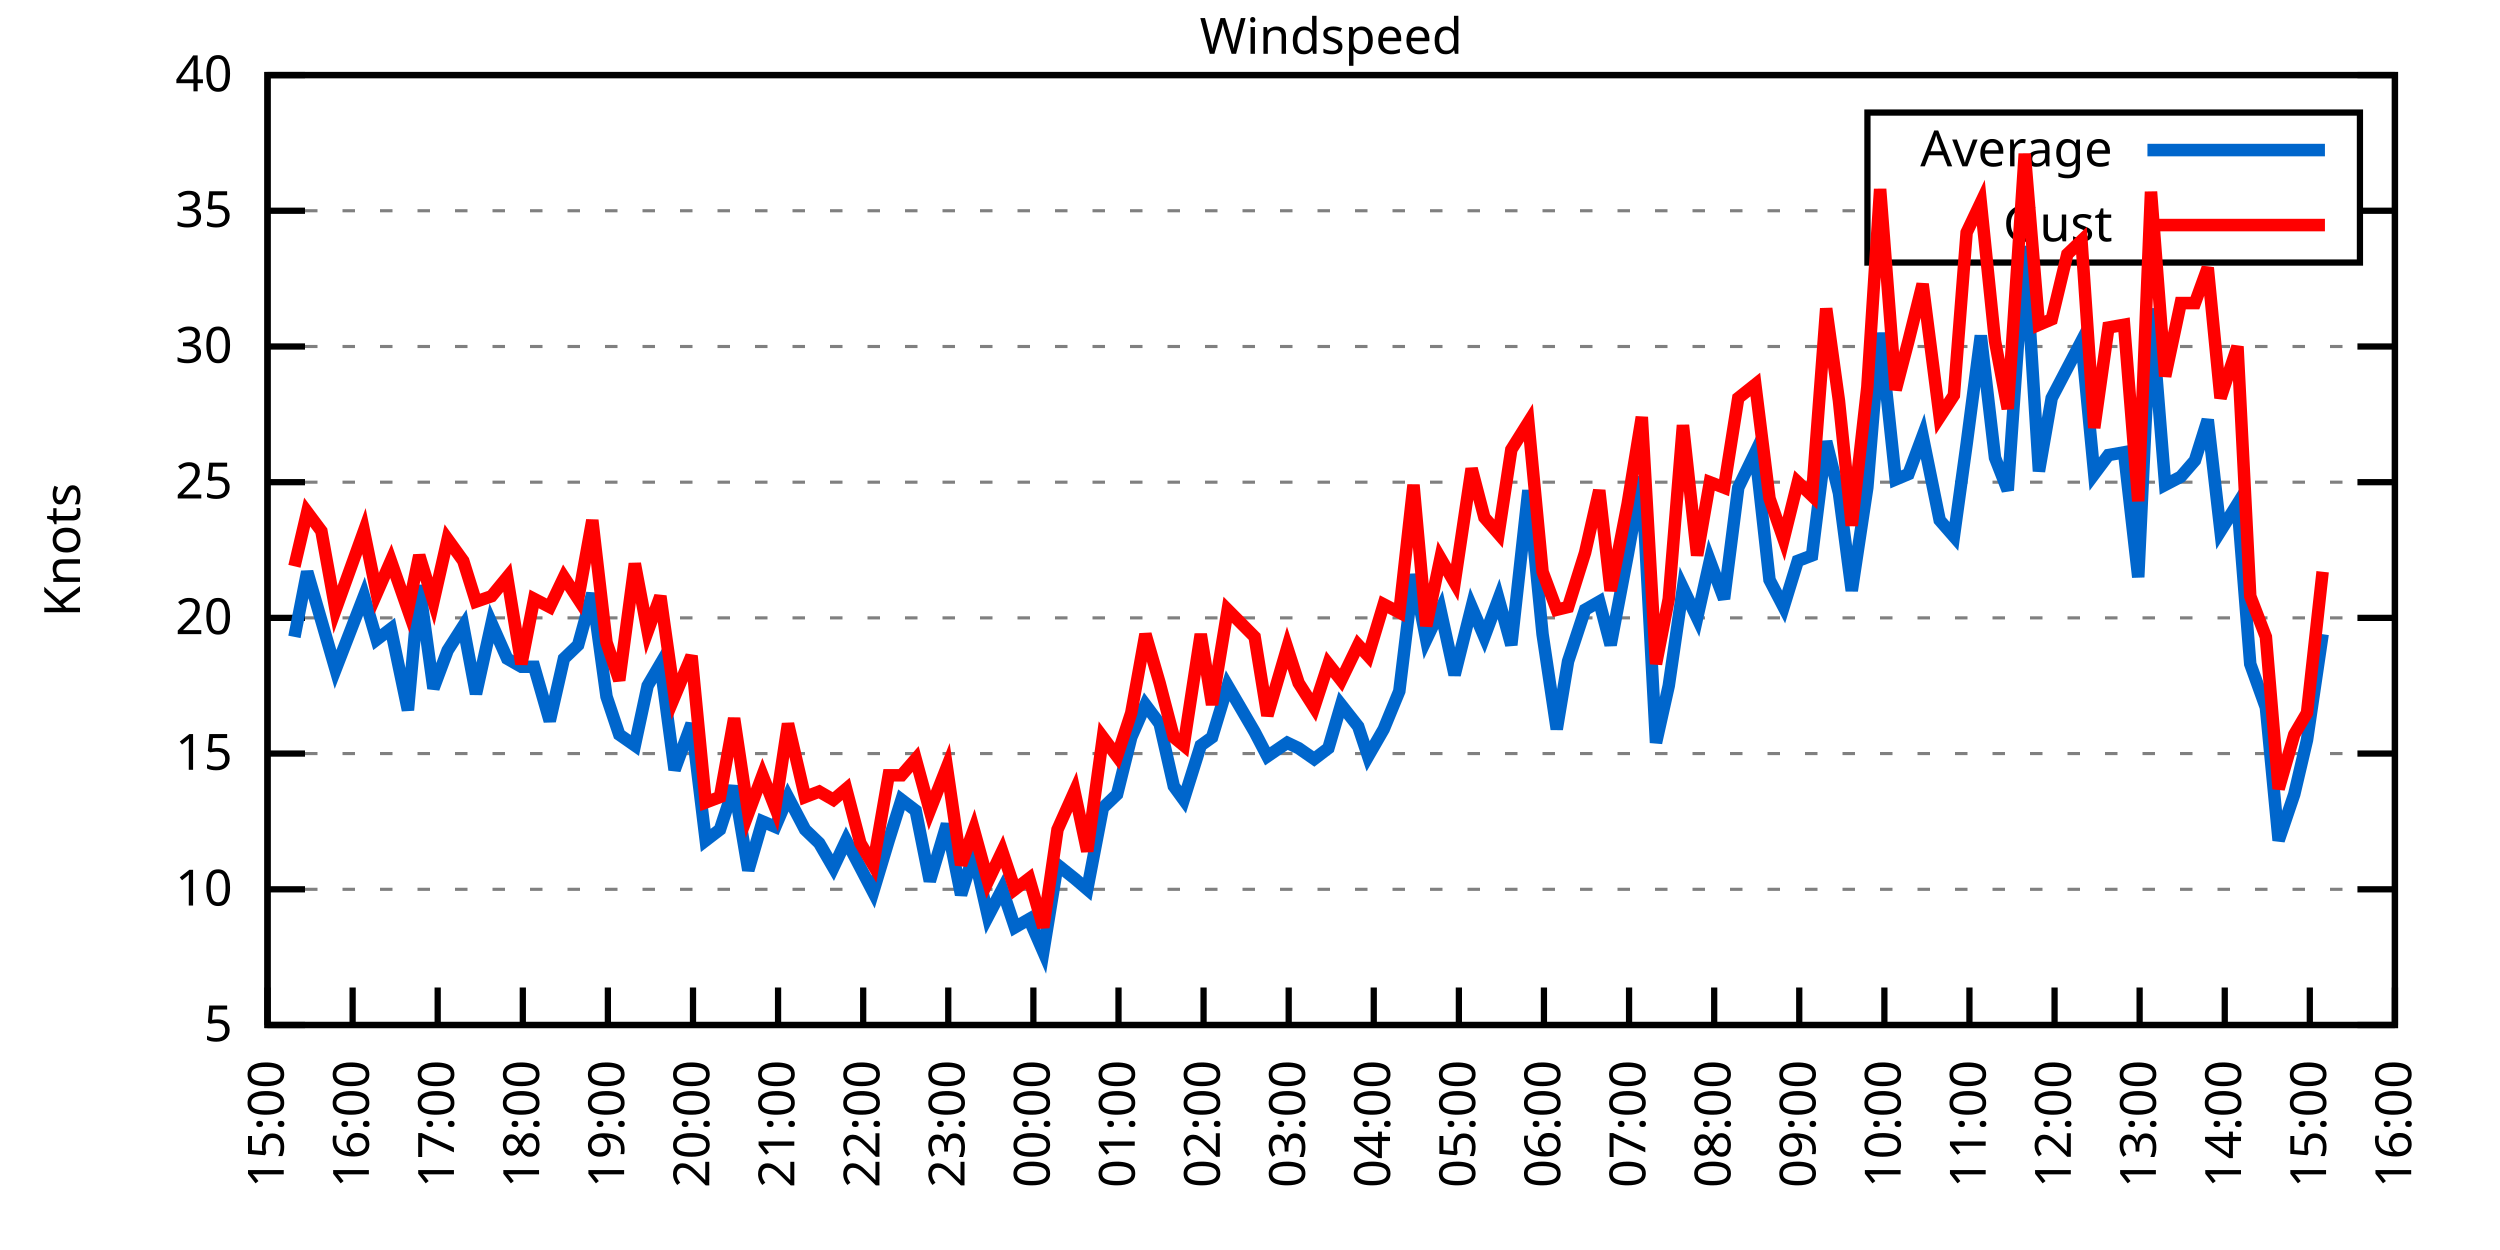
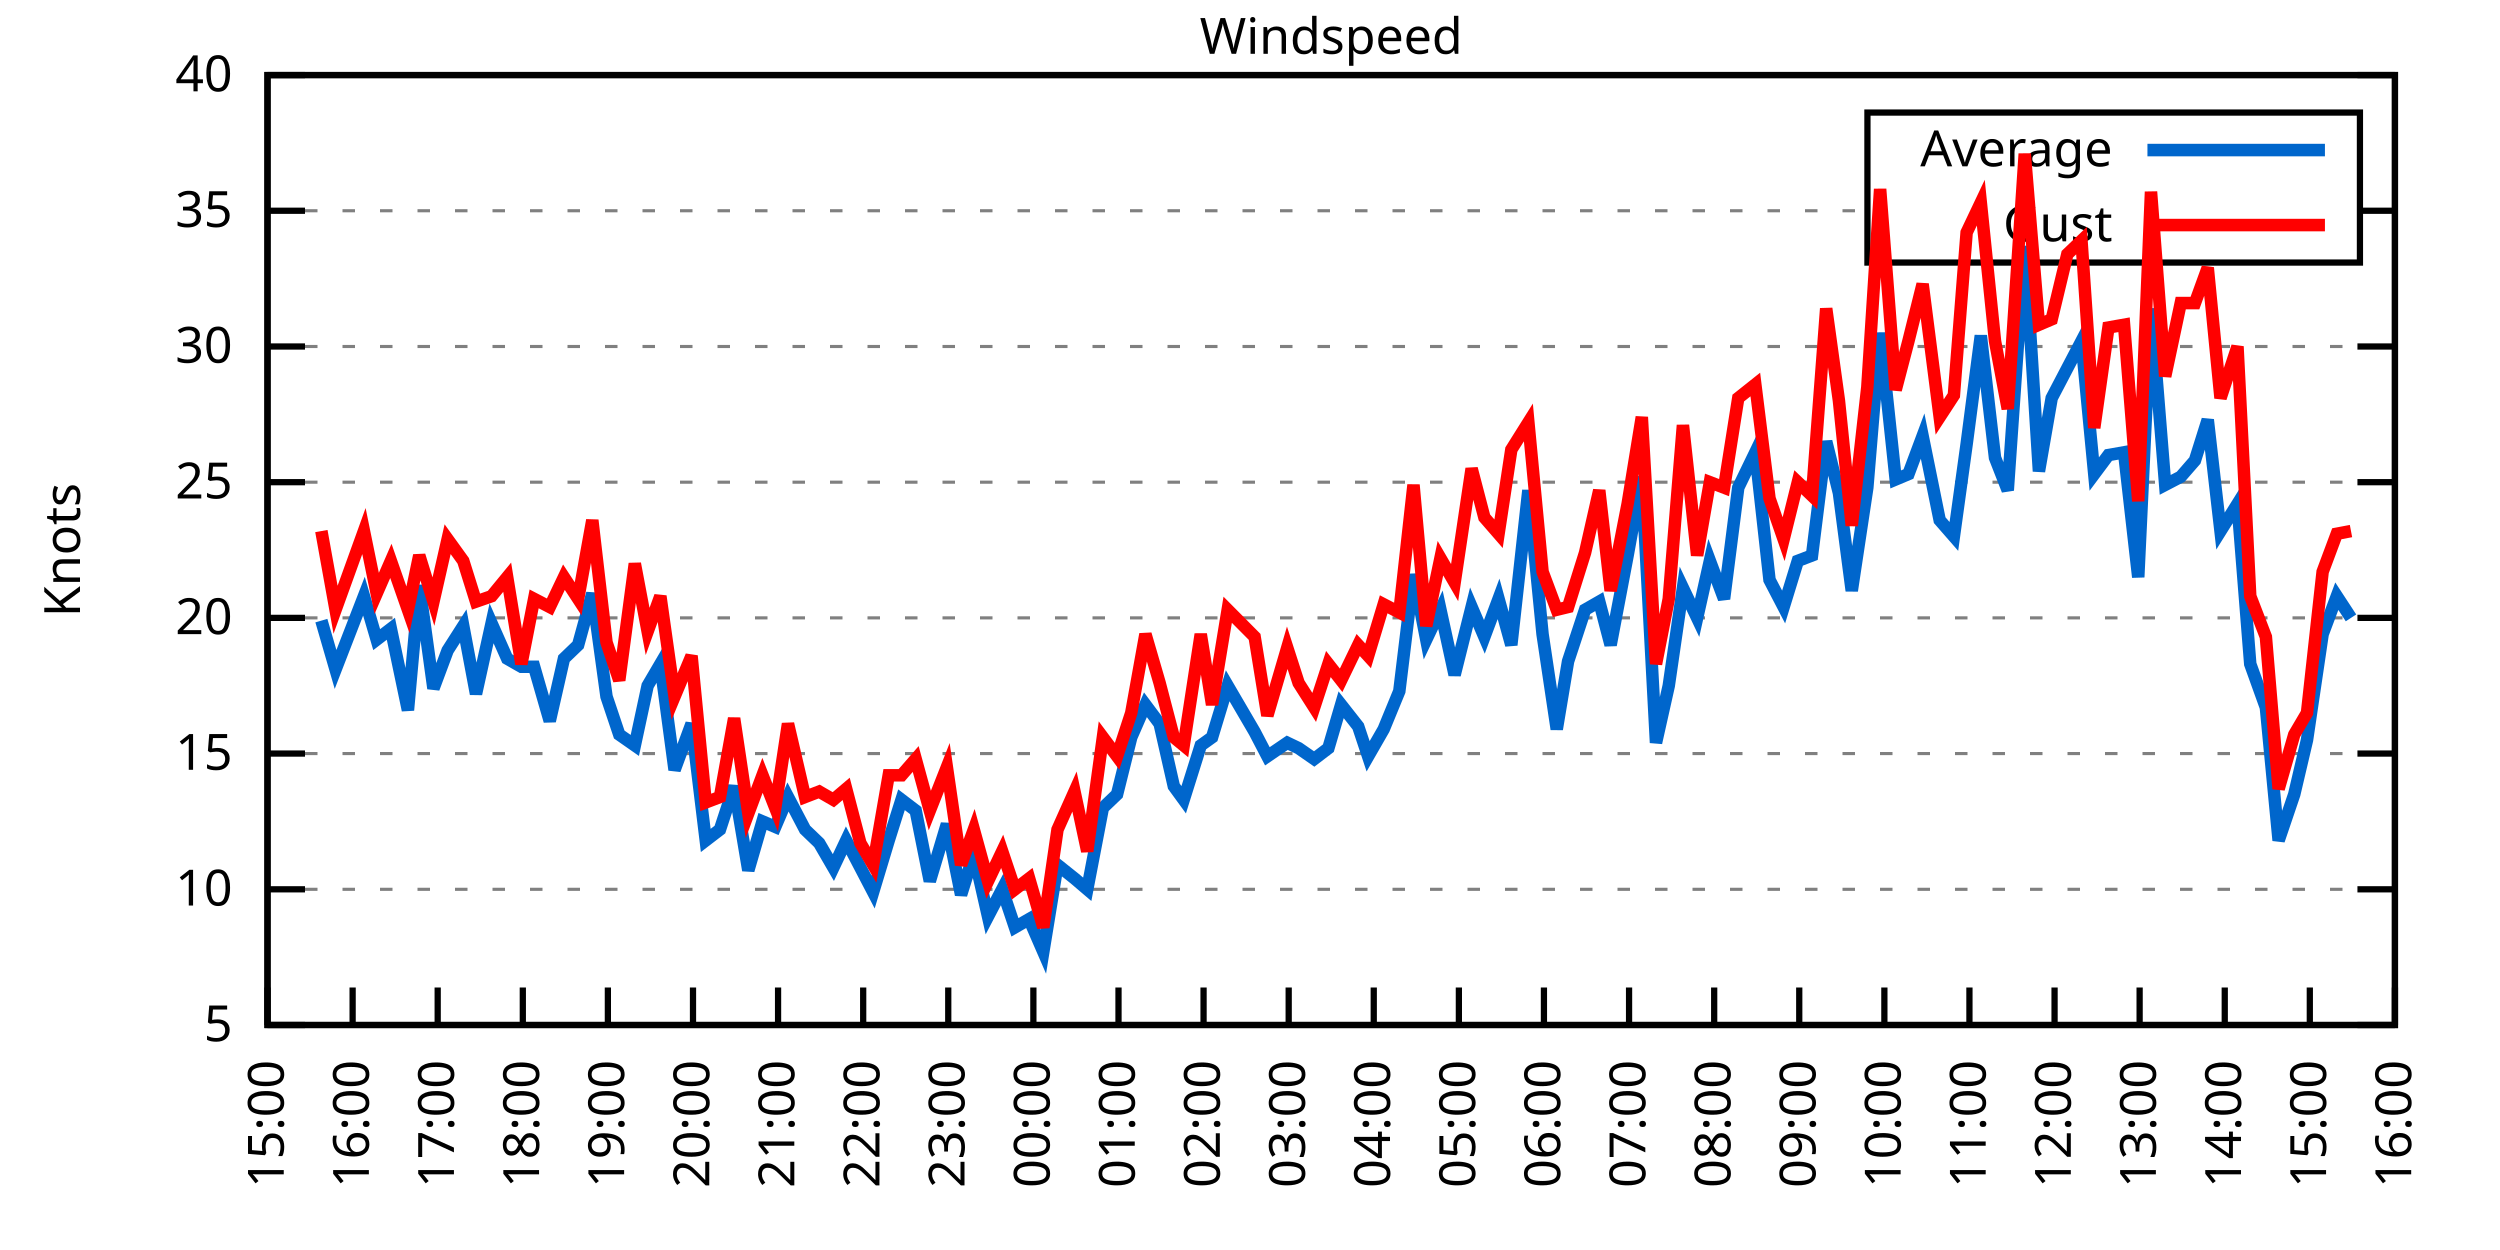
<svg xmlns="http://www.w3.org/2000/svg" xmlns:xlink="http://www.w3.org/1999/xlink" width="400" height="200" viewBox="0 0 400 200">
  <g id="gnuplot_canvas">
    <rect x="0" y="0" width="400" height="200" fill="none" />
    <defs>
      <circle id="gpDot" r="0.5" stroke-width="0.5" stroke="currentColor" />
      <path id="gpPt0" stroke-width="0.333" stroke="currentColor" d="M-1,0 h2 M0,-1 v2" />
      <path id="gpPt1" stroke-width="0.333" stroke="currentColor" d="M-1,-1 L1,1 M1,-1 L-1,1" />
      <path id="gpPt2" stroke-width="0.333" stroke="currentColor" d="M-1,0 L1,0 M0,-1 L0,1 M-1,-1 L1,1 M-1,1 L1,-1" />
      <rect id="gpPt3" stroke-width="0.333" stroke="currentColor" x="-1" y="-1" width="2" height="2" />
      <rect id="gpPt4" stroke-width="0.333" stroke="currentColor" fill="currentColor" x="-1" y="-1" width="2" height="2" />
      <circle id="gpPt5" stroke-width="0.333" stroke="currentColor" cx="0" cy="0" r="1" />
      <use xlink:href="#gpPt5" id="gpPt6" fill="currentColor" stroke="none" />
      <path id="gpPt7" stroke-width="0.333" stroke="currentColor" d="M0,-1.33 L-1.33,0.67 L1.33,0.67 z" />
      <use xlink:href="#gpPt7" id="gpPt8" fill="currentColor" stroke="none" />
      <use xlink:href="#gpPt7" id="gpPt9" stroke="currentColor" transform="rotate(180)" />
      <use xlink:href="#gpPt9" id="gpPt10" fill="currentColor" stroke="none" />
      <use xlink:href="#gpPt3" id="gpPt11" stroke="currentColor" transform="rotate(45)" />
      <use xlink:href="#gpPt11" id="gpPt12" fill="currentColor" stroke="none" />
      <path id="gpPt13" stroke-width="0.333" stroke="currentColor" d="M0,1.330 L1.265,0.411 L0.782,-1.067 L-0.782,-1.076 L-1.265,0.411 z" />
      <use xlink:href="#gpPt13" id="gpPt14" fill="currentColor" stroke="none" />
      <filter id="textbox" filterUnits="objectBoundingBox" x="0" y="0" height="1" width="1">
        <feFlood flood-color="white" flood-opacity="1" result="bgnd" />
        <feComposite in="SourceGraphic" in2="bgnd" operator="atop" />
      </filter>
      <filter id="greybox" filterUnits="objectBoundingBox" x="0" y="0" height="1" width="1">
        <feFlood flood-color="lightgrey" flood-opacity="1" result="grey" />
        <feComposite in="SourceGraphic" in2="grey" operator="atop" />
      </filter>
    </defs>
    <g fill="none" color="white" stroke="currentColor" stroke-width="1.00" stroke-linecap="butt" stroke-linejoin="miter">
</g>
    <g fill="none" color="black" stroke="currentColor" stroke-width="1.00" stroke-linecap="butt" stroke-linejoin="miter">
      <g stroke="none" shape-rendering="crispEdges">
        <polygon fill="rgb(255, 255, 255)" points="42.80,164.00 383.18,164.00 383.18,12.02 42.80,12.02 " />
      </g>
    </g>
    <g fill="none" color="black" stroke="currentColor" stroke-width="1.00" stroke-linecap="butt" stroke-linejoin="miter">
</g>
    <g fill="none" color="black" stroke="black" stroke-width="0.50" stroke-linecap="butt" stroke-linejoin="miter">
</g>
    <g fill="none" color="gray" stroke="currentColor" stroke-width="0.50" stroke-linecap="butt" stroke-linejoin="miter">
      <path stroke="gray" stroke-dasharray="2,4" class="gridline" d="M42.80,164.00 L383.19,164.00  " />
    </g>
    <g fill="none" color="gray" stroke="gray" stroke-width="1.00" stroke-linecap="butt" stroke-linejoin="miter">
</g>
    <g fill="none" color="black" stroke="currentColor" stroke-width="1.00" stroke-linecap="butt" stroke-linejoin="miter">
      <path stroke="black" d="M42.80,164.00 L48.80,164.00 M383.19,164.00 L377.19,164.00  " />
      <g transform="translate(37.20,166.60)" stroke="none" fill="black" font-family="Sans" font-size="8.00" text-anchor="end">
        <text>
          <tspan font-family="Sans"> 5</tspan>
        </text>
      </g>
    </g>
    <g fill="none" color="black" stroke="currentColor" stroke-width="1.00" stroke-linecap="butt" stroke-linejoin="miter">
</g>
    <g fill="none" color="black" stroke="black" stroke-width="0.50" stroke-linecap="butt" stroke-linejoin="miter">
</g>
    <g fill="none" color="gray" stroke="currentColor" stroke-width="0.50" stroke-linecap="butt" stroke-linejoin="miter">
      <path stroke="gray" stroke-dasharray="2,4" class="gridline" d="M42.80,142.29 L383.19,142.29  " />
    </g>
    <g fill="none" color="gray" stroke="gray" stroke-width="1.00" stroke-linecap="butt" stroke-linejoin="miter">
</g>
    <g fill="none" color="black" stroke="currentColor" stroke-width="1.00" stroke-linecap="butt" stroke-linejoin="miter">
      <path stroke="black" d="M42.80,142.29 L48.80,142.29 M383.19,142.29 L377.19,142.29  " />
      <g transform="translate(37.20,144.89)" stroke="none" fill="black" font-family="Sans" font-size="8.00" text-anchor="end">
        <text>
          <tspan font-family="Sans"> 10</tspan>
        </text>
      </g>
    </g>
    <g fill="none" color="black" stroke="currentColor" stroke-width="1.00" stroke-linecap="butt" stroke-linejoin="miter">
</g>
    <g fill="none" color="black" stroke="black" stroke-width="0.50" stroke-linecap="butt" stroke-linejoin="miter">
</g>
    <g fill="none" color="gray" stroke="currentColor" stroke-width="0.50" stroke-linecap="butt" stroke-linejoin="miter">
      <path stroke="gray" stroke-dasharray="2,4" class="gridline" d="M42.80,120.57 L383.19,120.57  " />
    </g>
    <g fill="none" color="gray" stroke="gray" stroke-width="1.00" stroke-linecap="butt" stroke-linejoin="miter">
</g>
    <g fill="none" color="black" stroke="currentColor" stroke-width="1.00" stroke-linecap="butt" stroke-linejoin="miter">
      <path stroke="black" d="M42.80,120.57 L48.80,120.57 M383.19,120.57 L377.19,120.57  " />
      <g transform="translate(37.20,123.17)" stroke="none" fill="black" font-family="Sans" font-size="8.00" text-anchor="end">
        <text>
          <tspan font-family="Sans"> 15</tspan>
        </text>
      </g>
    </g>
    <g fill="none" color="black" stroke="currentColor" stroke-width="1.00" stroke-linecap="butt" stroke-linejoin="miter">
</g>
    <g fill="none" color="black" stroke="black" stroke-width="0.50" stroke-linecap="butt" stroke-linejoin="miter">
</g>
    <g fill="none" color="gray" stroke="currentColor" stroke-width="0.50" stroke-linecap="butt" stroke-linejoin="miter">
      <path stroke="gray" stroke-dasharray="2,4" class="gridline" d="M42.80,98.86 L383.19,98.86  " />
    </g>
    <g fill="none" color="gray" stroke="gray" stroke-width="1.00" stroke-linecap="butt" stroke-linejoin="miter">
</g>
    <g fill="none" color="black" stroke="currentColor" stroke-width="1.00" stroke-linecap="butt" stroke-linejoin="miter">
      <path stroke="black" d="M42.80,98.86 L48.80,98.86 M383.19,98.86 L377.19,98.86  " />
      <g transform="translate(37.20,101.46)" stroke="none" fill="black" font-family="Sans" font-size="8.00" text-anchor="end">
        <text>
          <tspan font-family="Sans"> 20</tspan>
        </text>
      </g>
    </g>
    <g fill="none" color="black" stroke="currentColor" stroke-width="1.00" stroke-linecap="butt" stroke-linejoin="miter">
</g>
    <g fill="none" color="black" stroke="black" stroke-width="0.50" stroke-linecap="butt" stroke-linejoin="miter">
</g>
    <g fill="none" color="gray" stroke="currentColor" stroke-width="0.50" stroke-linecap="butt" stroke-linejoin="miter">
      <path stroke="gray" stroke-dasharray="2,4" class="gridline" d="M42.80,77.15 L383.19,77.15  " />
    </g>
    <g fill="none" color="gray" stroke="gray" stroke-width="1.00" stroke-linecap="butt" stroke-linejoin="miter">
</g>
    <g fill="none" color="black" stroke="currentColor" stroke-width="1.00" stroke-linecap="butt" stroke-linejoin="miter">
      <path stroke="black" d="M42.80,77.15 L48.80,77.15 M383.19,77.15 L377.19,77.15  " />
      <g transform="translate(37.20,79.75)" stroke="none" fill="black" font-family="Sans" font-size="8.00" text-anchor="end">
        <text>
          <tspan font-family="Sans"> 25</tspan>
        </text>
      </g>
    </g>
    <g fill="none" color="black" stroke="currentColor" stroke-width="1.00" stroke-linecap="butt" stroke-linejoin="miter">
</g>
    <g fill="none" color="black" stroke="black" stroke-width="0.50" stroke-linecap="butt" stroke-linejoin="miter">
</g>
    <g fill="none" color="gray" stroke="currentColor" stroke-width="0.50" stroke-linecap="butt" stroke-linejoin="miter">
      <path stroke="gray" stroke-dasharray="2,4" class="gridline" d="M42.80,55.44 L383.19,55.44  " />
    </g>
    <g fill="none" color="gray" stroke="gray" stroke-width="1.00" stroke-linecap="butt" stroke-linejoin="miter">
</g>
    <g fill="none" color="black" stroke="currentColor" stroke-width="1.00" stroke-linecap="butt" stroke-linejoin="miter">
      <path stroke="black" d="M42.80,55.44 L48.80,55.44 M383.19,55.44 L377.19,55.44  " />
      <g transform="translate(37.20,58.04)" stroke="none" fill="black" font-family="Sans" font-size="8.00" text-anchor="end">
        <text>
          <tspan font-family="Sans"> 30</tspan>
        </text>
      </g>
    </g>
    <g fill="none" color="black" stroke="currentColor" stroke-width="1.00" stroke-linecap="butt" stroke-linejoin="miter">
</g>
    <g fill="none" color="black" stroke="black" stroke-width="0.50" stroke-linecap="butt" stroke-linejoin="miter">
</g>
    <g fill="none" color="gray" stroke="currentColor" stroke-width="0.50" stroke-linecap="butt" stroke-linejoin="miter">
      <path stroke="gray" stroke-dasharray="2,4" class="gridline" d="M42.80,33.72 L298.79,33.72 M377.59,33.72 L383.19,33.72  " />
    </g>
    <g fill="none" color="gray" stroke="gray" stroke-width="1.00" stroke-linecap="butt" stroke-linejoin="miter">
</g>
    <g fill="none" color="black" stroke="currentColor" stroke-width="1.00" stroke-linecap="butt" stroke-linejoin="miter">
      <path stroke="black" d="M42.80,33.72 L48.80,33.72 M383.19,33.72 L377.19,33.72  " />
      <g transform="translate(37.20,36.32)" stroke="none" fill="black" font-family="Sans" font-size="8.00" text-anchor="end">
        <text>
          <tspan font-family="Sans"> 35</tspan>
        </text>
      </g>
    </g>
    <g fill="none" color="black" stroke="currentColor" stroke-width="1.00" stroke-linecap="butt" stroke-linejoin="miter">
</g>
    <g fill="none" color="black" stroke="black" stroke-width="0.50" stroke-linecap="butt" stroke-linejoin="miter">
</g>
    <g fill="none" color="gray" stroke="currentColor" stroke-width="0.50" stroke-linecap="butt" stroke-linejoin="miter">
      <path stroke="gray" stroke-dasharray="2,4" class="gridline" d="M42.80,12.01 L383.19,12.01  " />
    </g>
    <g fill="none" color="gray" stroke="gray" stroke-width="1.00" stroke-linecap="butt" stroke-linejoin="miter">
</g>
    <g fill="none" color="black" stroke="currentColor" stroke-width="1.00" stroke-linecap="butt" stroke-linejoin="miter">
      <path stroke="black" d="M42.80,12.01 L48.80,12.01 M383.19,12.01 L377.19,12.01  " />
      <g transform="translate(37.20,14.61)" stroke="none" fill="black" font-family="Sans" font-size="8.00" text-anchor="end">
        <text>
          <tspan font-family="Sans"> 40</tspan>
        </text>
      </g>
    </g>
    <g fill="none" color="black" stroke="currentColor" stroke-width="1.00" stroke-linecap="butt" stroke-linejoin="miter">
      <path stroke="black" d="M42.80,164.00 L42.80,158.00  " />
      <g transform="translate(45.40,169.60) rotate(270.00)" stroke="none" fill="black" font-family="Sans" font-size="8.00" text-anchor="end">
        <text>
          <tspan font-family="Sans">15:00</tspan>
        </text>
      </g>
    </g>
    <g fill="none" color="black" stroke="currentColor" stroke-width="1.00" stroke-linecap="butt" stroke-linejoin="miter">
      <path stroke="black" d="M56.42,164.00 L56.42,158.00  " />
      <g transform="translate(59.02,169.60) rotate(270.00)" stroke="none" fill="black" font-family="Sans" font-size="8.00" text-anchor="end">
        <text>
          <tspan font-family="Sans">16:00</tspan>
        </text>
      </g>
    </g>
    <g fill="none" color="black" stroke="currentColor" stroke-width="1.00" stroke-linecap="butt" stroke-linejoin="miter">
      <path stroke="black" d="M70.03,164.00 L70.03,158.00  " />
      <g transform="translate(72.63,169.60) rotate(270.00)" stroke="none" fill="black" font-family="Sans" font-size="8.00" text-anchor="end">
        <text>
          <tspan font-family="Sans">17:00</tspan>
        </text>
      </g>
    </g>
    <g fill="none" color="black" stroke="currentColor" stroke-width="1.00" stroke-linecap="butt" stroke-linejoin="miter">
      <path stroke="black" d="M83.65,164.00 L83.65,158.00  " />
      <g transform="translate(86.25,169.60) rotate(270.00)" stroke="none" fill="black" font-family="Sans" font-size="8.00" text-anchor="end">
        <text>
          <tspan font-family="Sans">18:00</tspan>
        </text>
      </g>
    </g>
    <g fill="none" color="black" stroke="currentColor" stroke-width="1.00" stroke-linecap="butt" stroke-linejoin="miter">
      <path stroke="black" d="M97.26,164.00 L97.26,158.00  " />
      <g transform="translate(99.86,169.60) rotate(270.00)" stroke="none" fill="black" font-family="Sans" font-size="8.00" text-anchor="end">
        <text>
          <tspan font-family="Sans">19:00</tspan>
        </text>
      </g>
    </g>
    <g fill="none" color="black" stroke="currentColor" stroke-width="1.00" stroke-linecap="butt" stroke-linejoin="miter">
      <path stroke="black" d="M110.88,164.00 L110.88,158.00  " />
      <g transform="translate(113.48,169.60) rotate(270.00)" stroke="none" fill="black" font-family="Sans" font-size="8.00" text-anchor="end">
        <text>
          <tspan font-family="Sans">20:00</tspan>
        </text>
      </g>
    </g>
    <g fill="none" color="black" stroke="currentColor" stroke-width="1.00" stroke-linecap="butt" stroke-linejoin="miter">
      <path stroke="black" d="M124.49,164.00 L124.49,158.00  " />
      <g transform="translate(127.09,169.60) rotate(270.00)" stroke="none" fill="black" font-family="Sans" font-size="8.00" text-anchor="end">
        <text>
          <tspan font-family="Sans">21:00</tspan>
        </text>
      </g>
    </g>
    <g fill="none" color="black" stroke="currentColor" stroke-width="1.00" stroke-linecap="butt" stroke-linejoin="miter">
      <path stroke="black" d="M138.11,164.00 L138.11,158.00  " />
      <g transform="translate(140.71,169.60) rotate(270.00)" stroke="none" fill="black" font-family="Sans" font-size="8.00" text-anchor="end">
        <text>
          <tspan font-family="Sans">22:00</tspan>
        </text>
      </g>
    </g>
    <g fill="none" color="black" stroke="currentColor" stroke-width="1.00" stroke-linecap="butt" stroke-linejoin="miter">
      <path stroke="black" d="M151.72,164.00 L151.72,158.00  " />
      <g transform="translate(154.32,169.60) rotate(270.00)" stroke="none" fill="black" font-family="Sans" font-size="8.00" text-anchor="end">
        <text>
          <tspan font-family="Sans">23:00</tspan>
        </text>
      </g>
    </g>
    <g fill="none" color="black" stroke="currentColor" stroke-width="1.00" stroke-linecap="butt" stroke-linejoin="miter">
      <path stroke="black" d="M165.34,164.00 L165.34,158.00  " />
      <g transform="translate(167.94,169.60) rotate(270.00)" stroke="none" fill="black" font-family="Sans" font-size="8.00" text-anchor="end">
        <text>
          <tspan font-family="Sans">00:00</tspan>
        </text>
      </g>
    </g>
    <g fill="none" color="black" stroke="currentColor" stroke-width="1.00" stroke-linecap="butt" stroke-linejoin="miter">
      <path stroke="black" d="M178.96,164.00 L178.96,158.00  " />
      <g transform="translate(181.56,169.60) rotate(270.00)" stroke="none" fill="black" font-family="Sans" font-size="8.00" text-anchor="end">
        <text>
          <tspan font-family="Sans">01:00</tspan>
        </text>
      </g>
    </g>
    <g fill="none" color="black" stroke="currentColor" stroke-width="1.00" stroke-linecap="butt" stroke-linejoin="miter">
      <path stroke="black" d="M192.57,164.00 L192.57,158.00  " />
      <g transform="translate(195.17,169.60) rotate(270.00)" stroke="none" fill="black" font-family="Sans" font-size="8.00" text-anchor="end">
        <text>
          <tspan font-family="Sans">02:00</tspan>
        </text>
      </g>
    </g>
    <g fill="none" color="black" stroke="currentColor" stroke-width="1.00" stroke-linecap="butt" stroke-linejoin="miter">
      <path stroke="black" d="M206.19,164.00 L206.19,158.00  " />
      <g transform="translate(208.79,169.60) rotate(270.00)" stroke="none" fill="black" font-family="Sans" font-size="8.00" text-anchor="end">
        <text>
          <tspan font-family="Sans">03:00</tspan>
        </text>
      </g>
    </g>
    <g fill="none" color="black" stroke="currentColor" stroke-width="1.00" stroke-linecap="butt" stroke-linejoin="miter">
      <path stroke="black" d="M219.80,164.00 L219.80,158.00  " />
      <g transform="translate(222.40,169.60) rotate(270.00)" stroke="none" fill="black" font-family="Sans" font-size="8.00" text-anchor="end">
        <text>
          <tspan font-family="Sans">04:00</tspan>
        </text>
      </g>
    </g>
    <g fill="none" color="black" stroke="currentColor" stroke-width="1.00" stroke-linecap="butt" stroke-linejoin="miter">
      <path stroke="black" d="M233.42,164.00 L233.42,158.00  " />
      <g transform="translate(236.02,169.60) rotate(270.00)" stroke="none" fill="black" font-family="Sans" font-size="8.00" text-anchor="end">
        <text>
          <tspan font-family="Sans">05:00</tspan>
        </text>
      </g>
    </g>
    <g fill="none" color="black" stroke="currentColor" stroke-width="1.00" stroke-linecap="butt" stroke-linejoin="miter">
      <path stroke="black" d="M247.03,164.00 L247.03,158.00  " />
      <g transform="translate(249.63,169.60) rotate(270.00)" stroke="none" fill="black" font-family="Sans" font-size="8.00" text-anchor="end">
        <text>
          <tspan font-family="Sans">06:00</tspan>
        </text>
      </g>
    </g>
    <g fill="none" color="black" stroke="currentColor" stroke-width="1.00" stroke-linecap="butt" stroke-linejoin="miter">
      <path stroke="black" d="M260.65,164.00 L260.65,158.00  " />
      <g transform="translate(263.25,169.60) rotate(270.00)" stroke="none" fill="black" font-family="Sans" font-size="8.00" text-anchor="end">
        <text>
          <tspan font-family="Sans">07:00</tspan>
        </text>
      </g>
    </g>
    <g fill="none" color="black" stroke="currentColor" stroke-width="1.00" stroke-linecap="butt" stroke-linejoin="miter">
      <path stroke="black" d="M274.27,164.00 L274.27,158.00  " />
      <g transform="translate(276.87,169.60) rotate(270.00)" stroke="none" fill="black" font-family="Sans" font-size="8.00" text-anchor="end">
        <text>
          <tspan font-family="Sans">08:00</tspan>
        </text>
      </g>
    </g>
    <g fill="none" color="black" stroke="currentColor" stroke-width="1.00" stroke-linecap="butt" stroke-linejoin="miter">
      <path stroke="black" d="M287.88,164.00 L287.88,158.00  " />
      <g transform="translate(290.48,169.60) rotate(270.00)" stroke="none" fill="black" font-family="Sans" font-size="8.00" text-anchor="end">
        <text>
          <tspan font-family="Sans">09:00</tspan>
        </text>
      </g>
    </g>
    <g fill="none" color="black" stroke="currentColor" stroke-width="1.00" stroke-linecap="butt" stroke-linejoin="miter">
      <path stroke="black" d="M301.50,164.00 L301.50,158.00  " />
      <g transform="translate(304.10,169.60) rotate(270.00)" stroke="none" fill="black" font-family="Sans" font-size="8.00" text-anchor="end">
        <text>
          <tspan font-family="Sans">10:00</tspan>
        </text>
      </g>
    </g>
    <g fill="none" color="black" stroke="currentColor" stroke-width="1.00" stroke-linecap="butt" stroke-linejoin="miter">
      <path stroke="black" d="M315.11,164.00 L315.11,158.00  " />
      <g transform="translate(317.71,169.60) rotate(270.00)" stroke="none" fill="black" font-family="Sans" font-size="8.00" text-anchor="end">
        <text>
          <tspan font-family="Sans">11:00</tspan>
        </text>
      </g>
    </g>
    <g fill="none" color="black" stroke="currentColor" stroke-width="1.00" stroke-linecap="butt" stroke-linejoin="miter">
      <path stroke="black" d="M328.73,164.00 L328.73,158.00  " />
      <g transform="translate(331.33,169.60) rotate(270.00)" stroke="none" fill="black" font-family="Sans" font-size="8.00" text-anchor="end">
        <text>
          <tspan font-family="Sans">12:00</tspan>
        </text>
      </g>
    </g>
    <g fill="none" color="black" stroke="currentColor" stroke-width="1.00" stroke-linecap="butt" stroke-linejoin="miter">
      <path stroke="black" d="M342.34,164.00 L342.34,158.00  " />
      <g transform="translate(344.94,169.60) rotate(270.00)" stroke="none" fill="black" font-family="Sans" font-size="8.00" text-anchor="end">
        <text>
          <tspan font-family="Sans">13:00</tspan>
        </text>
      </g>
    </g>
    <g fill="none" color="black" stroke="currentColor" stroke-width="1.00" stroke-linecap="butt" stroke-linejoin="miter">
      <path stroke="black" d="M355.96,164.00 L355.96,158.00  " />
      <g transform="translate(358.56,169.60) rotate(270.00)" stroke="none" fill="black" font-family="Sans" font-size="8.00" text-anchor="end">
        <text>
          <tspan font-family="Sans">14:00</tspan>
        </text>
      </g>
    </g>
    <g fill="none" color="black" stroke="currentColor" stroke-width="1.00" stroke-linecap="butt" stroke-linejoin="miter">
      <path stroke="black" d="M369.57,164.00 L369.57,158.00  " />
      <g transform="translate(372.17,169.60) rotate(270.00)" stroke="none" fill="black" font-family="Sans" font-size="8.00" text-anchor="end">
        <text>
          <tspan font-family="Sans">15:00</tspan>
        </text>
      </g>
    </g>
    <g fill="none" color="black" stroke="currentColor" stroke-width="1.00" stroke-linecap="butt" stroke-linejoin="miter">
      <path stroke="black" d="M383.19,164.00 L383.19,158.00  " />
      <g transform="translate(385.79,169.60) rotate(270.00)" stroke="none" fill="black" font-family="Sans" font-size="8.00" text-anchor="end">
        <text>
          <tspan font-family="Sans">16:00</tspan>
        </text>
      </g>
    </g>
    <g fill="none" color="black" stroke="currentColor" stroke-width="1.00" stroke-linecap="butt" stroke-linejoin="miter">
</g>
    <g fill="none" color="black" stroke="currentColor" stroke-width="1.00" stroke-linecap="butt" stroke-linejoin="miter">
      <path stroke="black" d="M42.80,12.01 L42.80,164.00 L383.19,164.00 L383.19,12.01 L42.80,12.01 Z  " />
    </g>
    <g fill="none" color="black" stroke="currentColor" stroke-width="1.00" stroke-linecap="butt" stroke-linejoin="miter">
</g>
    <g fill="none" color="black" stroke="currentColor" stroke-width="1.00" stroke-linecap="butt" stroke-linejoin="miter">
      <path stroke="black" d="M298.79,42.01 L298.79,18.01 L377.59,18.01 L377.59,42.01 L298.79,42.01 Z  " />
    </g>
    <g id="Windspeed_plot_1">
      <g fill="none" color="white" stroke="black" stroke-width="2.00" stroke-linecap="butt" stroke-linejoin="miter">
</g>
      <g fill="none" color="black" stroke="currentColor" stroke-width="2.00" stroke-linecap="butt" stroke-linejoin="miter">
        <g transform="translate(337.99,26.61)" stroke="none" fill="black" font-family="Sans" font-size="8.00" text-anchor="end">
          <text>
            <tspan font-family="Sans">Average</tspan>
          </text>
        </g>
      </g>
      <g fill="none" color="black" stroke="currentColor" stroke-width="2.00" stroke-linecap="butt" stroke-linejoin="miter">
-         <path stroke="rgb(  0, 102, 204)" d="M343.59,24.01 L371.99,24.01 M47.11,101.90 L49.15,91.48 L51.42,99.30 L53.69,107.11 L58.23,95.39 L60.27,102.34   L62.54,100.60 L65.27,113.63 L67.08,93.65 L69.35,110.15 L71.62,104.07 L74.12,100.16 L76.16,111.02 L78.65,99.73   L81.15,105.38 L83.42,106.68 L85.46,106.68 L87.96,115.36 L90.23,105.38 L92.50,103.20 L94.77,94.95 L97.04,111.45   L99.08,117.53 L101.57,119.27 L103.62,109.72 L105.66,106.24 L107.93,123.18 L110.65,115.80 L112.92,134.47 L115.19,132.73   L117.46,125.79 L119.73,139.25 L122.00,131.43 L124.04,132.30 L126.08,127.52 L128.81,132.73 L131.07,134.90 L133.34,138.81   L135.39,134.47 L137.66,138.81 L139.70,142.72 L142.19,134.47 L144.24,127.96 L146.51,129.69 L148.77,140.98 L151.50,131.86   L153.77,143.16 L155.81,136.64 L158.08,146.63 L160.35,142.29 L162.39,148.37 L164.66,147.06 L166.93,152.28 L169.20,138.38   L171.92,140.55 L173.96,142.29 L176.46,129.26 L178.73,127.09 L181.00,117.97 L183.27,112.76 L185.54,115.80 L187.81,125.79   L189.39,127.96 L192.12,119.27 L193.93,117.97 L196.43,109.72 L200.74,117.10 L202.78,121.01 L205.96,118.84 L207.78,119.71   L210.27,121.44 L212.54,119.71 L214.58,112.76 L217.31,116.23 L218.90,121.01 L221.39,116.67 L223.89,110.59 L226.16,91.91   L228.20,102.34 L230.47,97.56 L232.74,107.98 L235.46,97.12 L237.50,101.90 L239.77,95.82 L241.81,103.20 L244.54,78.45   L246.81,101.47 L249.08,116.67 L250.89,105.81 L253.61,97.56 L255.88,96.26 L257.70,103.20 L260.42,88.87 L262.69,76.28   L264.96,118.84 L267.00,109.72 L269.27,94.08 L271.54,98.86 L273.58,89.74 L275.85,95.82 L278.12,78.02 L280.85,72.37   L283.12,92.78 L285.38,97.12 L287.65,89.74 L289.92,88.87 L292.19,70.63 L294.23,78.89 L296.28,94.52 L298.77,78.02   L300.82,53.26 L303.31,76.71 L305.35,75.85 L307.62,69.77 L310.35,83.23 L312.62,85.83 L314.66,71.07 L316.93,53.70   L319.20,73.24 L321.24,78.45 L323.96,39.37 L326.23,75.41 L328.27,63.69 L330.77,58.91 L333.04,54.57 L335.08,75.85   L337.35,72.81 L339.85,72.37 L342.12,92.35 L344.16,49.36 L346.43,77.58 L348.92,76.28 L351.19,73.67 L353.24,67.16   L355.28,84.97 L358.00,80.62 L360.04,106.24 L362.54,113.19 L364.58,134.47 L367.08,127.09 L369.12,118.40 L371.62,101.47    " />
+         <path stroke="rgb(  0, 102, 204)" d="M343.59,24.01 L371.99,24.01 M51.42,99.30 L53.69,107.11 L58.23,95.39 L60.27,102.34 L62.54,100.60 L65.27,113.63   L67.08,93.65 L69.35,110.15 L71.62,104.07 L74.12,100.16 L76.16,111.02 L78.65,99.73 L81.15,105.38 L83.42,106.68   L85.46,106.68 L87.96,115.36 L90.23,105.38 L92.50,103.20 L94.77,94.95 L97.04,111.45 L99.08,117.53 L101.57,119.27   L103.62,109.72 L105.66,106.24 L107.93,123.18 L110.65,115.80 L112.92,134.47 L115.19,132.73 L117.46,125.79 L119.73,139.25   L122.00,131.43 L124.04,132.30 L126.08,127.52 L128.81,132.73 L131.07,134.90 L133.34,138.81 L135.39,134.47 L137.66,138.81   L139.70,142.72 L142.19,134.47 L144.24,127.96 L146.51,129.69 L148.77,140.98 L151.50,131.86 L153.77,143.16 L155.81,136.64   L158.08,146.63 L160.35,142.29 L162.39,148.37 L164.66,147.06 L166.93,152.28 L169.20,138.38 L171.92,140.55 L173.96,142.29   L176.46,129.26 L178.73,127.09 L181.00,117.97 L183.27,112.76 L185.54,115.80 L187.81,125.79 L189.39,127.96 L192.12,119.27   L193.93,117.97 L196.43,109.72 L200.74,117.10 L202.78,121.01 L205.96,118.84 L207.78,119.71 L210.27,121.44 L212.54,119.71   L214.58,112.76 L217.31,116.23 L218.90,121.01 L221.39,116.67 L223.89,110.59 L226.16,91.91 L228.20,102.34 L230.47,97.56   L232.74,107.98 L235.46,97.12 L237.50,101.90 L239.77,95.82 L241.81,103.20 L244.54,78.45 L246.81,101.47 L249.08,116.67   L250.89,105.81 L253.61,97.56 L255.88,96.26 L257.70,103.20 L260.42,88.87 L262.69,76.28 L264.96,118.84 L267.00,109.72   L269.27,94.08 L271.54,98.86 L273.58,89.74 L275.85,95.82 L278.12,78.02 L280.85,72.37 L283.12,92.78 L285.38,97.12   L287.65,89.74 L289.92,88.87 L292.19,70.63 L294.23,78.89 L296.28,94.52 L298.77,78.02 L300.82,53.26 L303.31,76.71   L305.35,75.85 L307.62,69.77 L310.35,83.23 L312.62,85.83 L314.66,71.07 L316.93,53.70 L319.20,73.24 L321.24,78.45   L323.96,39.37 L326.23,75.41 L328.27,63.69 L330.77,58.91 L333.04,54.57 L335.08,75.85 L337.35,72.81 L339.85,72.37   L342.12,92.35 L344.16,49.36 L346.43,77.58 L348.92,76.28 L351.19,73.67 L353.24,67.16 L355.28,84.97 L358.00,80.62   L360.04,106.24 L362.54,113.19 L364.58,134.47 L367.08,127.09 L369.12,118.40 L371.62,101.47 L373.89,95.39 L376.16,98.86    " />
      </g>
    </g>
    <g id="Windspeed_plot_2">
      <g fill="none" color="black" stroke="currentColor" stroke-width="2.00" stroke-linecap="butt" stroke-linejoin="miter">
        <g transform="translate(337.99,38.61)" stroke="none" fill="black" font-family="Sans" font-size="8.00" text-anchor="end">
          <text>
            <tspan font-family="Sans">Gust</tspan>
          </text>
        </g>
      </g>
      <g fill="none" color="black" stroke="currentColor" stroke-width="2.00" stroke-linecap="butt" stroke-linejoin="miter">
-         <path stroke="rgb(255,   0,   0)" d="M343.59,36.01 L371.99,36.01 M47.11,90.61 L49.15,81.93 L51.42,84.97 L53.69,97.56 L58.23,84.97 L60.27,94.95   L62.54,89.74 L65.27,97.56 L67.08,88.87 L69.35,96.26 L71.62,86.27 L74.12,89.74 L76.16,96.26 L78.65,95.39   L81.15,92.35 L83.42,106.24 L85.46,95.82 L87.96,97.12 L90.23,92.35 L92.50,95.82 L94.77,83.23 L97.04,102.77   L99.08,108.85 L101.57,90.18 L103.62,101.03 L105.66,95.39 L107.93,111.45 L110.65,104.94 L112.92,128.39 L115.19,127.52   L117.46,114.93 L119.73,130.13 L122.00,124.05 L124.04,129.26 L126.08,115.80 L128.81,127.52 L131.07,126.65 L133.34,127.96   L135.39,126.22 L137.66,134.90 L139.70,138.38 L142.19,124.05 L144.24,124.05 L146.51,121.44 L148.77,129.69 L151.50,122.75   L153.77,138.38 L155.81,132.73 L158.08,140.98 L160.35,136.21 L162.39,142.29 L164.66,140.55 L166.93,148.37 L169.20,132.73   L171.92,126.65 L173.96,136.21 L176.46,117.97 L178.73,121.01 L181.00,114.06 L183.27,101.47 L185.54,109.28 L187.81,117.97   L189.39,119.27 L192.12,101.47 L193.93,112.76 L196.43,97.56 L200.74,101.90 L202.78,114.49 L205.96,103.64 L207.78,109.28   L210.27,113.19 L212.54,106.24 L214.58,108.85 L217.31,103.20 L218.90,104.94 L221.39,96.69 L223.89,97.99 L226.16,77.58   L228.20,100.16 L230.47,89.31 L232.74,93.22 L235.46,74.98 L237.50,82.79 L239.77,85.40 L241.81,71.94 L244.54,67.59   L246.81,91.48 L249.08,97.56 L250.89,97.12 L253.61,88.44 L255.88,78.45 L257.70,94.52 L260.42,80.62 L262.69,66.73   L264.96,106.24 L267.00,95.82 L269.27,68.03 L271.54,88.87 L273.58,77.15 L275.85,78.02 L278.12,63.69 L280.85,61.52   L283.12,79.75 L285.38,86.27 L287.65,77.15 L289.92,79.32 L292.19,49.36 L294.23,64.12 L296.28,84.10 L298.77,61.95   L300.82,30.25 L303.31,62.38 L305.35,54.57 L307.62,45.45 L310.35,66.73 L312.62,63.25 L314.66,37.20 L316.93,32.42   L319.20,54.57 L321.24,65.42 L323.96,24.60 L326.23,51.96 L328.27,51.09 L330.77,40.67 L333.04,38.50 L335.08,68.46   L337.35,52.40 L339.85,51.96 L342.12,80.19 L344.16,30.68 L346.43,60.21 L348.92,48.49 L351.19,48.49 L353.24,42.84   L355.28,63.69 L358.00,55.44 L360.04,95.39 L362.54,101.90 L364.58,126.22 L367.08,117.53 L369.12,114.06 L371.62,91.48    " />
+         <path stroke="rgb(255,   0,   0)" d="M343.59,36.01 L371.99,36.01 M51.42,84.97 L53.69,97.56 L58.23,84.97 L60.27,94.95 L62.54,89.74 L65.27,97.56   L67.08,88.87 L69.35,96.26 L71.62,86.27 L74.12,89.74 L76.16,96.26 L78.65,95.39 L81.15,92.35 L83.42,106.24   L85.46,95.82 L87.96,97.12 L90.23,92.35 L92.50,95.82 L94.77,83.23 L97.04,102.77 L99.08,108.85 L101.57,90.18   L103.62,101.03 L105.66,95.39 L107.93,111.45 L110.65,104.94 L112.92,128.39 L115.19,127.52 L117.46,114.93 L119.73,130.13   L122.00,124.05 L124.04,129.26 L126.08,115.80 L128.81,127.52 L131.07,126.65 L133.34,127.96 L135.39,126.22 L137.66,134.90   L139.70,138.38 L142.19,124.05 L144.24,124.05 L146.51,121.44 L148.77,129.69 L151.50,122.75 L153.77,138.38 L155.81,132.73   L158.08,140.98 L160.35,136.21 L162.39,142.29 L164.66,140.55 L166.93,148.37 L169.20,132.73 L171.92,126.65 L173.96,136.21   L176.46,117.97 L178.73,121.01 L181.00,114.06 L183.27,101.47 L185.54,109.28 L187.81,117.97 L189.39,119.27 L192.12,101.47   L193.93,112.76 L196.43,97.56 L200.74,101.90 L202.78,114.49 L205.96,103.64 L207.78,109.28 L210.27,113.19 L212.54,106.24   L214.58,108.85 L217.31,103.20 L218.90,104.94 L221.39,96.69 L223.89,97.99 L226.16,77.58 L228.20,100.16 L230.47,89.31   L232.74,93.22 L235.46,74.98 L237.50,82.79 L239.77,85.40 L241.81,71.94 L244.54,67.59 L246.81,91.48 L249.08,97.56   L250.89,97.12 L253.61,88.44 L255.88,78.45 L257.70,94.52 L260.42,80.62 L262.69,66.73 L264.96,106.24 L267.00,95.82   L269.27,68.03 L271.54,88.87 L273.58,77.15 L275.85,78.02 L278.12,63.69 L280.85,61.52 L283.12,79.75 L285.38,86.27   L287.65,77.15 L289.92,79.32 L292.19,49.36 L294.23,64.12 L296.28,84.10 L298.77,61.95 L300.82,30.25 L303.31,62.38   L305.35,54.57 L307.62,45.45 L310.35,66.73 L312.62,63.25 L314.66,37.20 L316.93,32.42 L319.20,54.57 L321.24,65.42   L323.96,24.60 L326.23,51.96 L328.27,51.09 L330.77,40.67 L333.04,38.50 L335.08,68.46 L337.35,52.40 L339.85,51.96   L342.12,80.19 L344.16,30.68 L346.43,60.21 L348.92,48.49 L351.19,48.49 L353.24,42.84 L355.28,63.69 L358.00,55.44   L360.04,95.39 L362.54,101.90 L364.58,126.22 L367.08,117.53 L369.12,114.06 L371.62,91.48 L373.89,85.40 L376.16,84.97    " />
      </g>
    </g>
    <g fill="none" color="black" stroke="currentColor" stroke-width="2.00" stroke-linecap="butt" stroke-linejoin="miter">
</g>
    <g fill="none" color="black" stroke="black" stroke-width="1.00" stroke-linecap="butt" stroke-linejoin="miter">
</g>
    <g fill="none" color="black" stroke="currentColor" stroke-width="1.00" stroke-linecap="butt" stroke-linejoin="miter">
      <path stroke="black" d="M42.80,12.01 L42.80,164.00 L383.19,164.00 L383.19,12.01 L42.80,12.01 Z  " />
      <g transform="translate(12.80,88.01) rotate(270.00)" stroke="none" fill="black" font-family="Sans" font-size="8.00" text-anchor="middle">
        <text>
          <tspan font-family="Sans">Knots</tspan>
        </text>
      </g>
    </g>
    <g fill="none" color="black" stroke="currentColor" stroke-width="1.00" stroke-linecap="butt" stroke-linejoin="miter">
</g>
    <g fill="none" color="black" stroke="currentColor" stroke-width="1.00" stroke-linecap="butt" stroke-linejoin="miter">
      <g transform="translate(212.99,8.61)" stroke="none" fill="black" font-family="Sans" font-size="8.00" text-anchor="middle">
        <text>
          <tspan font-family="Sans">Windspeed</tspan>
        </text>
      </g>
    </g>
    <g fill="none" color="black" stroke="currentColor" stroke-width="1.00" stroke-linecap="butt" stroke-linejoin="miter">
</g>
  </g>
</svg>
